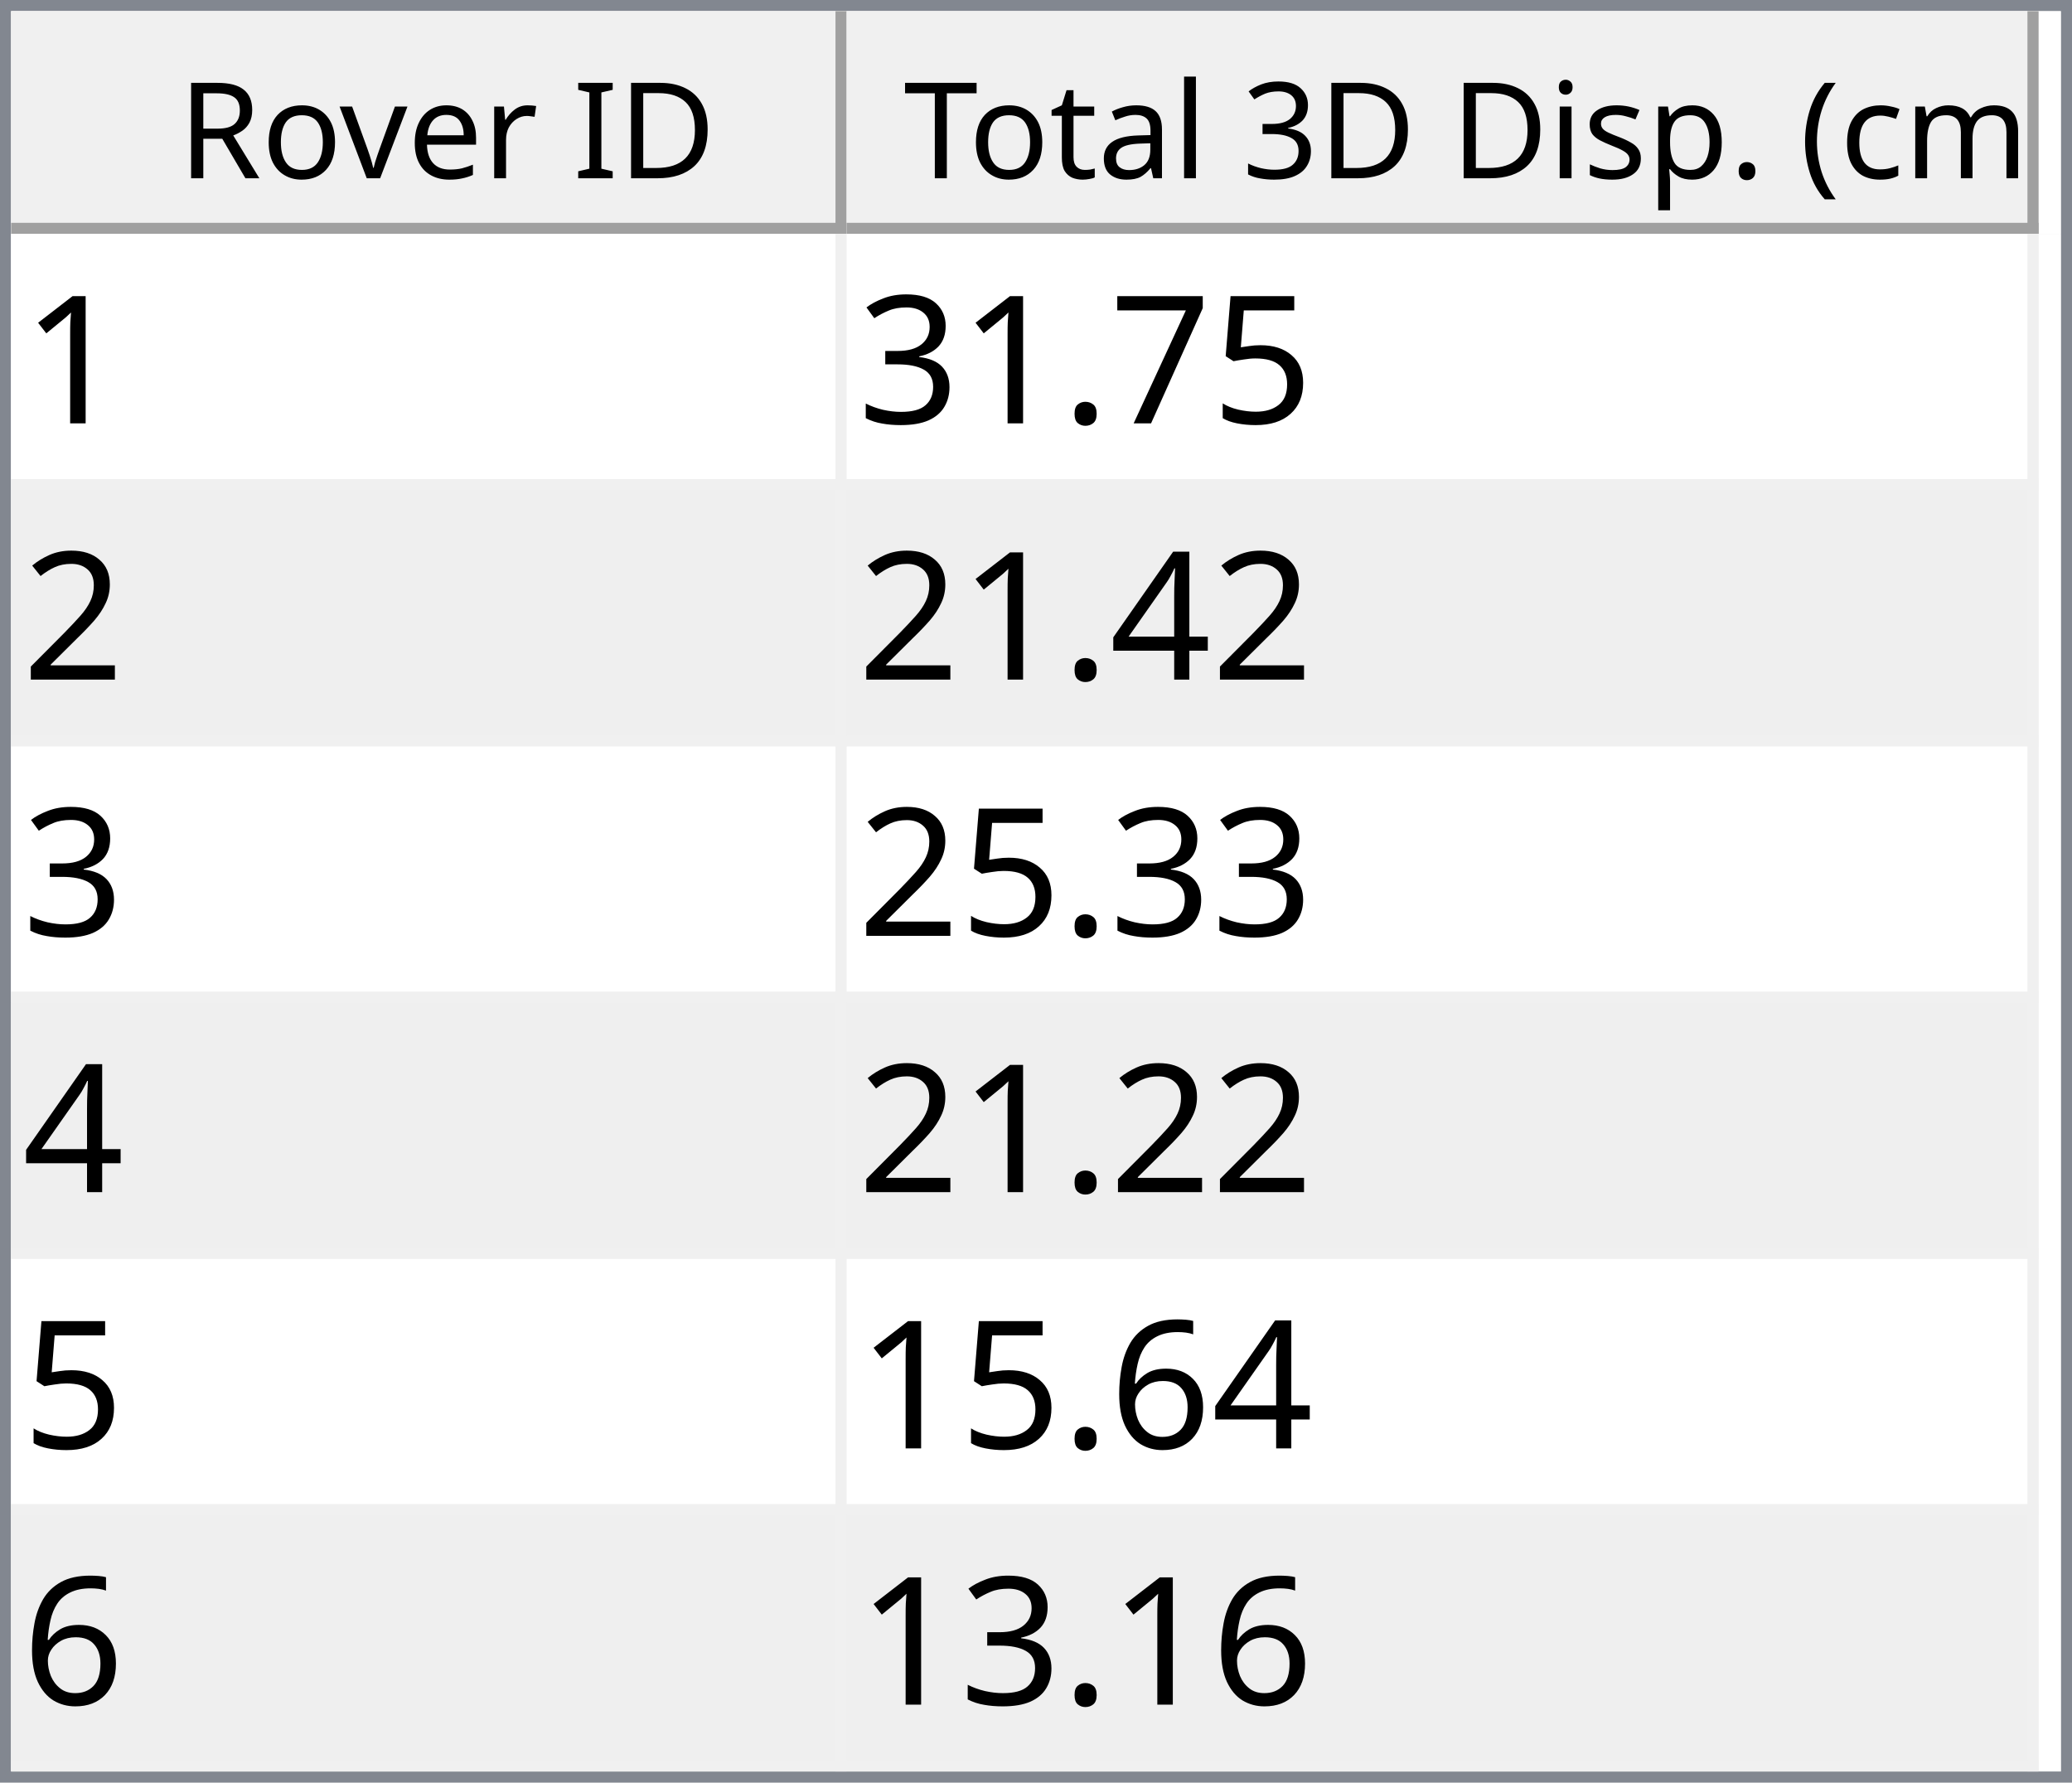
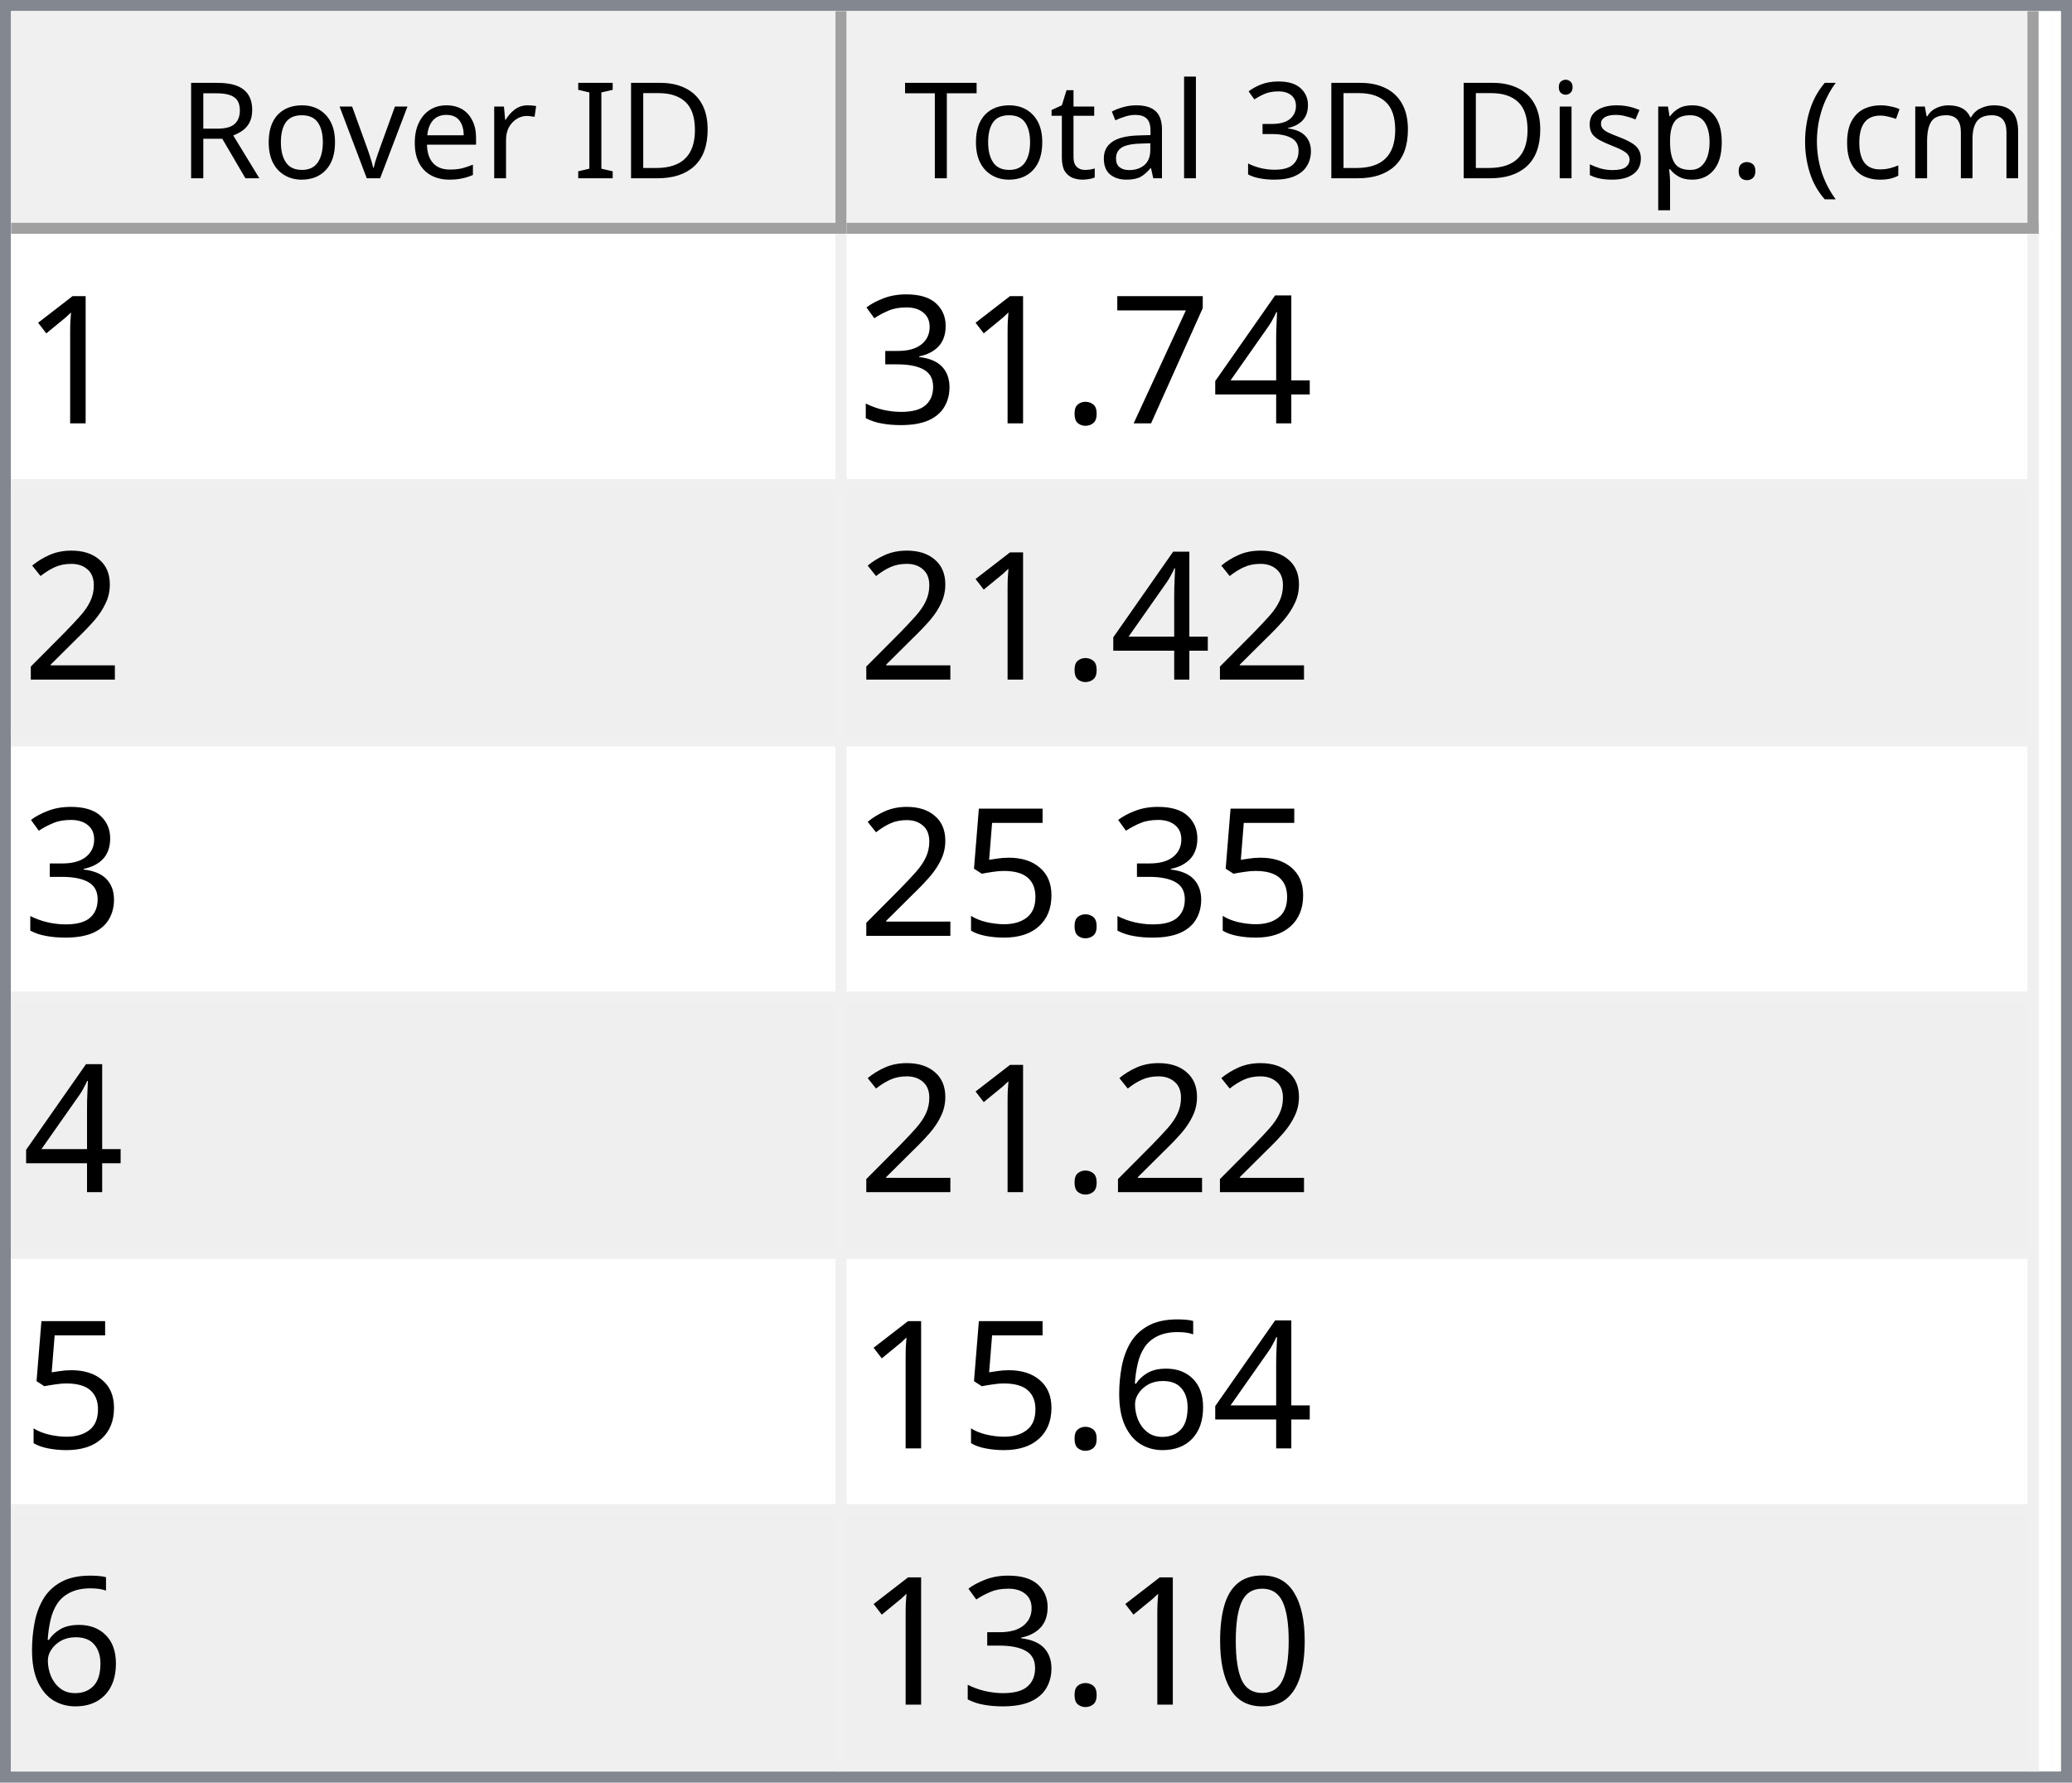
<svg xmlns="http://www.w3.org/2000/svg" style="fill-opacity:1; color-rendering:auto; color-interpolation:auto; text-rendering:auto; stroke:black; stroke-linecap:square; stroke-miterlimit:10; shape-rendering:auto; stroke-opacity:1; fill:black; stroke-dasharray:none; font-weight:normal; stroke-width:1; font-family:'Dialog'; font-style:normal; stroke-linejoin:miter; font-size:12px; stroke-dashoffset:0; image-rendering:auto;" width="186" height="160">
  <defs id="genericDefs" />
  <g>
    <defs id="defs1">
      <clipPath clipPathUnits="userSpaceOnUse" id="clipPath1">
        <path d="M0 0 L186 0 L186 160 L0 160 L0 0 Z" />
      </clipPath>
      <clipPath clipPathUnits="userSpaceOnUse" id="clipPath2">
        <path d="M0 0 L0 160 L186 160 L186 0 Z" />
      </clipPath>
      <clipPath clipPathUnits="userSpaceOnUse" id="clipPath3">
        <path d="M0 0 L0 20 L184 20 L184 0 Z" />
      </clipPath>
      <clipPath clipPathUnits="userSpaceOnUse" id="clipPath4">
        <path d="M0 0 L0 20 L75 20 L75 0 Z" />
      </clipPath>
      <clipPath clipPathUnits="userSpaceOnUse" id="clipPath5">
        <path d="M1 1 L1 19 L74 19 L74 1 Z" />
      </clipPath>
      <clipPath clipPathUnits="userSpaceOnUse" id="clipPath6">
        <path d="M0 0 L0 18 L73 18 L73 0 Z" />
      </clipPath>
      <clipPath clipPathUnits="userSpaceOnUse" id="clipPath7">
        <path d="M-0.5 -0.5 L-0.5 19.5 L74.5 19.5 L74.5 -0.5 Z" />
      </clipPath>
      <clipPath clipPathUnits="userSpaceOnUse" id="clipPath8">
        <path d="M0 0 L0 20 L107 20 L107 0 Z" />
      </clipPath>
      <clipPath clipPathUnits="userSpaceOnUse" id="clipPath9">
        <path d="M1 1 L1 19 L106 19 L106 1 Z" />
      </clipPath>
      <clipPath clipPathUnits="userSpaceOnUse" id="clipPath10">
        <path d="M0 0 L0 18 L105 18 L105 0 Z" />
      </clipPath>
      <clipPath clipPathUnits="userSpaceOnUse" id="clipPath11">
        <path d="M-0.5 -0.5 L-0.5 19.5 L106.5 19.5 L106.5 -0.5 Z" />
      </clipPath>
      <clipPath clipPathUnits="userSpaceOnUse" id="clipPath12">
        <path d="M0 0 L0 138 L184 138 L184 0 Z" />
      </clipPath>
      <clipPath clipPathUnits="userSpaceOnUse" id="clipPath13">
        <path d="M0 0 L0 138 L182 138 L182 0 Z" />
      </clipPath>
      <clipPath clipPathUnits="userSpaceOnUse" id="clipPath14">
        <path d="M-0.5 -0.5 L-0.5 137.5 L181.5 137.5 L181.5 -0.5 Z" />
      </clipPath>
      <clipPath clipPathUnits="userSpaceOnUse" id="clipPath15">
        <path d="M0 0 L0 22 L74 22 L74 0 Z" />
      </clipPath>
      <clipPath clipPathUnits="userSpaceOnUse" id="clipPath16">
        <path d="M0 0 L0 22 L106 22 L106 0 Z" />
      </clipPath>
      <font horiz-adv-x="64.551" id="font1">
        <font-face ascent="107.91" descent="25.098" units-per-em="100" style="font-style:normal; font-family:Segoe UI; font-weight:normal;" />
        <missing-glyph horiz-adv-x="64.551" d="M8.109 0 L8.109 68.266 L56.453 68.266 L56.453 0 L8.109 0 ZM15.328 7.234 L49.219 7.234 L49.219 61.031 L15.328 61.031 L15.328 7.234 Z" />
        <glyph unicode="D" horiz-adv-x="70.117" d="M9.188 0 L9.188 70.016 L28.516 70.016 Q65.531 70.016 65.531 35.891 Q65.531 19.672 55.25 9.836 Q44.969 0 27.734 0 L9.188 0 ZM17.391 62.594 L17.391 7.422 L27.828 7.422 Q41.609 7.422 49.273 14.797 Q56.938 22.172 56.938 35.688 Q56.938 62.594 28.328 62.594 L17.391 62.594 Z" />
        <glyph unicode="I" horiz-adv-x="26.611" d="M17.391 0 L9.188 0 L9.188 70.016 L17.391 70.016 L17.391 0 Z" />
        <glyph unicode=" " horiz-adv-x="27.393" d="" />
        <glyph unicode="r" horiz-adv-x="34.766" d="M34.188 41.891 Q32.078 43.5 28.125 43.5 Q23 43.5 19.555 38.672 Q16.109 33.844 16.109 25.484 L16.109 0 L8.109 0 L8.109 50 L16.109 50 L16.109 39.703 L16.312 39.703 Q18.016 44.969 21.531 47.922 Q25.047 50.875 29.391 50.875 Q32.516 50.875 34.188 50.203 L34.188 41.891 Z" />
        <glyph unicode="e" horiz-adv-x="52.295" d="M48.297 23 L12.984 23 Q13.188 14.656 17.484 10.109 Q21.781 5.562 29.297 5.562 Q37.75 5.562 44.828 11.141 L44.828 3.609 Q38.234 -1.172 27.391 -1.172 Q16.797 -1.172 10.742 5.641 Q4.688 12.453 4.688 24.812 Q4.688 36.469 11.305 43.82 Q17.922 51.172 27.734 51.172 Q37.547 51.172 42.922 44.828 Q48.297 38.484 48.297 27.203 L48.297 23 ZM40.094 29.781 Q40.047 36.719 36.75 40.578 Q33.453 44.438 27.594 44.438 Q21.922 44.438 17.969 40.383 Q14.016 36.328 13.094 29.781 L40.094 29.781 Z" />
        <glyph unicode="v" horiz-adv-x="47.9" d="M47.406 50 L27.484 0 L19.625 0 L0.688 50 L9.469 50 L22.172 13.672 Q23.578 9.672 23.922 6.688 L24.125 6.688 Q24.609 10.453 25.688 13.484 L38.969 50 L47.406 50 Z" />
        <glyph unicode="o" horiz-adv-x="58.594" d="M29 -1.172 Q17.922 -1.172 11.305 5.836 Q4.688 12.844 4.688 24.422 Q4.688 37.016 11.57 44.094 Q18.453 51.172 30.172 51.172 Q41.359 51.172 47.633 44.289 Q53.906 37.406 53.906 25.203 Q53.906 13.234 47.141 6.031 Q40.375 -1.172 29 -1.172 ZM29.594 44.438 Q21.875 44.438 17.383 39.188 Q12.891 33.938 12.891 24.703 Q12.891 15.828 17.43 10.695 Q21.969 5.562 29.594 5.562 Q37.359 5.562 41.531 10.594 Q45.703 15.625 45.703 24.906 Q45.703 34.281 41.531 39.359 Q37.359 44.438 29.594 44.438 Z" />
        <glyph unicode="R" horiz-adv-x="59.814" d="M59.375 0 L49.609 0 L37.891 19.625 Q36.281 22.359 34.766 24.289 Q33.25 26.219 31.664 27.438 Q30.078 28.656 28.25 29.219 Q26.422 29.781 24.125 29.781 L17.391 29.781 L17.391 0 L9.188 0 L9.188 70.016 L30.078 70.016 Q34.672 70.016 38.555 68.867 Q42.438 67.719 45.289 65.375 Q48.141 63.031 49.758 59.547 Q51.375 56.062 51.375 51.375 Q51.375 47.703 50.273 44.656 Q49.172 41.609 47.148 39.211 Q45.125 36.812 42.266 35.133 Q39.406 33.453 35.844 32.516 L35.844 32.328 Q37.594 31.547 38.891 30.547 Q40.188 29.547 41.359 28.18 Q42.531 26.812 43.68 25.078 Q44.828 23.344 46.234 21.047 L59.375 0 ZM17.391 62.594 L17.391 37.203 L28.516 37.203 Q31.594 37.203 34.203 38.133 Q36.812 39.062 38.719 40.797 Q40.625 42.531 41.703 45.047 Q42.781 47.562 42.781 50.688 Q42.781 56.297 39.141 59.445 Q35.5 62.594 28.609 62.594 L17.391 62.594 Z" />
        <glyph unicode=")" horiz-adv-x="30.176" d="M8.297 -15.922 L1.172 -15.922 Q16.406 2.344 16.406 26.812 Q16.406 51.469 1.078 70.016 L8.297 70.016 Q23.531 52.156 23.531 26.703 Q23.531 1.375 8.297 -15.922 Z" />
        <glyph unicode="m" horiz-adv-x="86.133" d="M79.109 0 L71.094 0 L71.094 28.719 Q71.094 37.016 68.531 40.727 Q65.969 44.438 59.906 44.438 Q54.781 44.438 51.195 39.75 Q47.609 35.062 47.609 28.516 L47.609 0 L39.594 0 L39.594 29.688 Q39.594 44.438 28.219 44.438 Q22.953 44.438 19.531 40.016 Q16.109 35.594 16.109 28.516 L16.109 0 L8.109 0 L8.109 50 L16.109 50 L16.109 42.094 L16.312 42.094 Q21.625 51.172 31.844 51.172 Q36.969 51.172 40.773 48.312 Q44.578 45.453 46 40.828 Q51.562 51.172 62.594 51.172 Q79.109 51.172 79.109 30.812 L79.109 0 Z" />
        <glyph unicode="c" horiz-adv-x="46.191" d="M42.188 2.297 Q36.422 -1.172 28.516 -1.172 Q17.828 -1.172 11.258 5.789 Q4.688 12.75 4.688 23.828 Q4.688 36.188 11.766 43.68 Q18.844 51.172 30.672 51.172 Q37.25 51.172 42.281 48.734 L42.281 40.531 Q36.719 44.438 30.375 44.438 Q22.703 44.438 17.797 38.945 Q12.891 33.453 12.891 24.516 Q12.891 15.719 17.508 10.641 Q22.125 5.562 29.891 5.562 Q36.422 5.562 42.188 9.906 L42.188 2.297 Z" />
        <glyph unicode="(" horiz-adv-x="30.176" d="M29.109 -15.922 L21.969 -15.922 Q6.844 1.375 6.844 26.703 Q6.844 52.156 21.969 70.016 L29.203 70.016 Q13.875 51.469 13.875 26.812 Q13.875 2.344 29.109 -15.922 Z" />
        <glyph unicode="." horiz-adv-x="21.68" d="M10.891 -1.078 Q8.641 -1.078 7.055 0.539 Q5.469 2.156 5.469 4.391 Q5.469 6.641 7.055 8.273 Q8.641 9.906 10.891 9.906 Q13.188 9.906 14.797 8.273 Q16.406 6.641 16.406 4.391 Q16.406 2.156 14.797 0.539 Q13.188 -1.078 10.891 -1.078 Z" />
        <glyph unicode="p" horiz-adv-x="58.789" d="M16.312 7.234 L16.109 7.234 L16.109 -23 L8.109 -23 L8.109 50 L16.109 50 L16.109 41.219 L16.312 41.219 Q22.219 51.172 33.594 51.172 Q43.266 51.172 48.688 44.461 Q54.109 37.75 54.109 26.469 Q54.109 13.922 48 6.375 Q41.891 -1.172 31.297 -1.172 Q21.578 -1.172 16.312 7.234 ZM16.109 27.391 L16.109 20.406 Q16.109 14.203 20.141 9.883 Q24.172 5.562 30.375 5.562 Q37.641 5.562 41.773 11.133 Q45.906 16.703 45.906 26.609 Q45.906 34.969 42.047 39.703 Q38.188 44.438 31.594 44.438 Q24.609 44.438 20.359 39.578 Q16.109 34.719 16.109 27.391 Z" />
        <glyph unicode="s" horiz-adv-x="42.432" d="M5.078 1.812 L5.078 10.406 Q11.625 5.562 19.484 5.562 Q30.031 5.562 30.031 12.594 Q30.031 14.594 29.125 15.992 Q28.219 17.391 26.68 18.461 Q25.141 19.531 23.07 20.383 Q21 21.234 18.609 22.172 Q15.281 23.484 12.766 24.828 Q10.25 26.172 8.57 27.859 Q6.891 29.547 6.031 31.695 Q5.172 33.844 5.172 36.719 Q5.172 40.234 6.789 42.945 Q8.406 45.656 11.086 47.484 Q13.766 49.312 17.211 50.242 Q20.656 51.172 24.312 51.172 Q30.812 51.172 35.938 48.922 L35.938 40.828 Q30.422 44.438 23.25 44.438 Q21 44.438 19.195 43.922 Q17.391 43.406 16.094 42.477 Q14.797 41.547 14.086 40.258 Q13.375 38.969 13.375 37.406 Q13.375 35.453 14.086 34.133 Q14.797 32.812 16.164 31.789 Q17.531 30.766 19.484 29.938 Q21.438 29.109 23.922 28.125 Q27.25 26.859 29.883 25.516 Q32.516 24.172 34.375 22.484 Q36.234 20.797 37.234 18.602 Q38.234 16.406 38.234 13.375 Q38.234 9.672 36.602 6.938 Q34.969 4.203 32.234 2.398 Q29.5 0.594 25.93 -0.289 Q22.359 -1.172 18.453 -1.172 Q10.75 -1.172 5.078 1.812 Z" />
        <glyph unicode="i" horiz-adv-x="24.219" d="M12.203 62.703 Q10.062 62.703 8.547 64.164 Q7.031 65.625 7.031 67.875 Q7.031 70.125 8.547 71.609 Q10.062 73.094 12.203 73.094 Q14.406 73.094 15.945 71.609 Q17.484 70.125 17.484 67.875 Q17.484 65.719 15.945 64.211 Q14.406 62.703 12.203 62.703 ZM16.109 0 L8.109 0 L8.109 50 L16.109 50 L16.109 0 Z" />
        <glyph unicode="3" horiz-adv-x="53.906" d="M46.531 19.828 Q46.531 15.094 44.75 11.211 Q42.969 7.328 39.719 4.57 Q36.469 1.812 31.93 0.297 Q27.391 -1.219 21.922 -1.219 Q11.922 -1.219 6 2.594 L6 11.188 Q13.094 5.609 22.219 5.609 Q25.875 5.609 28.828 6.539 Q31.781 7.469 33.906 9.227 Q36.031 10.984 37.18 13.477 Q38.328 15.969 38.328 19.094 Q38.328 32.812 18.797 32.812 L12.984 32.812 L12.984 39.594 L18.5 39.594 Q35.797 39.594 35.797 52.484 Q35.797 64.406 22.609 64.406 Q15.188 64.406 8.688 59.422 L8.688 67.188 Q15.375 71.188 24.609 71.188 Q29 71.188 32.57 69.969 Q36.141 68.75 38.68 66.555 Q41.219 64.359 42.609 61.281 Q44 58.203 44 54.5 Q44 40.672 30.031 36.719 L30.031 36.531 Q33.594 36.141 36.625 34.797 Q39.656 33.453 41.852 31.305 Q44.047 29.156 45.289 26.25 Q46.531 23.344 46.531 19.828 Z" />
        <glyph unicode="l" horiz-adv-x="24.219" d="M16.109 0 L8.109 0 L8.109 74.031 L16.109 74.031 L16.109 0 Z" />
        <glyph unicode="a" horiz-adv-x="50.879" d="M43.891 0 L35.891 0 L35.891 7.812 L35.688 7.812 Q30.469 -1.172 20.312 -1.172 Q12.844 -1.172 8.617 2.781 Q4.391 6.734 4.391 13.281 Q4.391 27.297 20.906 29.594 L35.891 31.688 Q35.891 44.438 25.594 44.438 Q16.547 44.438 9.281 38.281 L9.281 46.484 Q16.656 51.172 26.266 51.172 Q43.891 51.172 43.891 32.516 L43.891 0 ZM35.891 25.297 L23.828 23.641 Q18.266 22.859 15.43 20.875 Q12.594 18.891 12.594 13.875 Q12.594 10.203 15.211 7.883 Q17.828 5.562 22.172 5.562 Q28.125 5.562 32.008 9.742 Q35.891 13.922 35.891 20.312 L35.891 25.297 Z" />
        <glyph unicode="t" horiz-adv-x="33.887" d="M31.297 0.484 Q28.469 -1.078 23.828 -1.078 Q10.688 -1.078 10.688 13.578 L10.688 43.172 L2.094 43.172 L2.094 50 L10.688 50 L10.688 62.203 L18.703 64.797 L18.703 50 L31.297 50 L31.297 43.172 L18.703 43.172 L18.703 14.984 Q18.703 9.969 20.414 7.82 Q22.125 5.672 26.078 5.672 Q29.109 5.672 31.297 7.328 L31.297 0.484 Z" />
        <glyph unicode="T" horiz-adv-x="52.393" d="M50.594 62.594 L30.375 62.594 L30.375 0 L22.172 0 L22.172 62.594 L2 62.594 L2 70.016 L50.594 70.016 L50.594 62.594 Z" />
      </font>
      <font horiz-adv-x="75.0" id="font2">
        <font-face ascent="100.537" descent="21.973" units-per-em="100" style="font-style:normal; font-family:sans-serif; font-weight:normal;" />
        <missing-glyph horiz-adv-x="75.0" d="M12.5 0 L12.5 62.5 L62.5 62.5 L62.5 0 L12.5 0 ZM14.062 1.562 L60.938 1.562 L60.938 60.938 L14.062 60.938 L14.062 1.562 Z" />
        <glyph unicode="1" horiz-adv-x="55.615" d="M37.25 0 L28.469 0 L28.469 56 Q25.297 52.984 20.141 49.953 Q14.984 46.922 10.891 45.406 L10.891 53.906 Q18.266 57.375 23.781 62.305 Q29.297 67.234 31.594 71.875 L37.25 71.875 L37.25 0 Z" />
-         <glyph unicode="5" horiz-adv-x="55.615" d="M4.156 18.75 L13.375 19.531 Q14.406 12.797 18.141 9.398 Q21.875 6 27.156 6 Q33.5 6 37.891 10.789 Q42.281 15.578 42.281 23.484 Q42.281 31 38.062 35.352 Q33.844 39.703 27 39.703 Q22.75 39.703 19.336 37.773 Q15.922 35.844 13.969 32.766 L5.719 33.844 L12.641 70.609 L48.25 70.609 L48.25 62.203 L19.672 62.203 L15.828 42.969 Q22.266 47.469 29.344 47.469 Q38.719 47.469 45.164 40.969 Q51.609 34.469 51.609 24.266 Q51.609 14.547 45.953 7.469 Q39.062 -1.219 27.156 -1.219 Q17.391 -1.219 11.211 4.25 Q5.031 9.719 4.156 18.75 Z" />
+         <glyph unicode="4" horiz-adv-x="55.615" d="M32.328 0 L32.328 17.141 L1.266 17.141 L1.266 25.203 L33.938 71.578 L41.109 71.578 L41.109 25.203 L50.781 25.203 L50.781 17.141 L41.109 17.141 L41.109 0 L32.328 0 ZM32.328 25.203 L32.328 57.469 L9.906 25.203 L32.328 25.203 Z" />
        <glyph unicode="7" horiz-adv-x="55.615" d="M4.734 62.203 L4.734 70.656 L51.078 70.656 L51.078 63.812 Q44.234 56.547 37.523 44.484 Q30.812 32.422 27.156 19.672 Q24.516 10.688 23.781 0 L14.75 0 Q14.891 8.453 18.062 20.414 Q21.234 32.375 27.172 43.484 Q33.109 54.594 39.797 62.203 L4.734 62.203 Z" />
        <glyph unicode="." horiz-adv-x="27.783" d="M9.078 0 L9.078 10.016 L19.094 10.016 L19.094 0 L9.078 0 Z" />
        <glyph unicode="3" horiz-adv-x="55.615" d="M4.203 18.891 L12.984 20.062 Q14.5 12.594 18.141 9.297 Q21.781 6 27 6 Q33.203 6 37.477 10.297 Q41.75 14.594 41.75 20.953 Q41.75 27 37.797 30.93 Q33.844 34.859 27.734 34.859 Q25.25 34.859 21.531 33.891 L22.516 41.609 Q23.391 41.5 23.922 41.5 Q29.547 41.5 34.039 44.43 Q38.531 47.359 38.531 53.469 Q38.531 58.297 35.258 61.477 Q31.984 64.656 26.812 64.656 Q21.688 64.656 18.266 61.43 Q14.844 58.203 13.875 51.766 L5.078 53.328 Q6.688 62.156 12.398 67.016 Q18.109 71.875 26.609 71.875 Q32.469 71.875 37.398 69.359 Q42.328 66.844 44.945 62.5 Q47.562 58.156 47.562 53.266 Q47.562 48.641 45.07 44.828 Q42.578 41.016 37.703 38.766 Q44.047 37.312 47.562 32.695 Q51.078 28.078 51.078 21.141 Q51.078 11.766 44.242 5.25 Q37.406 -1.266 26.953 -1.266 Q17.531 -1.266 11.305 4.352 Q5.078 9.969 4.203 18.891 Z" />
        <glyph unicode="2" horiz-adv-x="55.615" d="M50.344 8.453 L50.344 0 L3.031 0 Q2.938 3.172 4.047 6.109 Q5.859 10.938 9.836 15.625 Q13.812 20.312 21.344 26.469 Q33.016 36.031 37.117 41.625 Q41.219 47.219 41.219 52.203 Q41.219 57.422 37.477 61.008 Q33.734 64.594 27.734 64.594 Q21.391 64.594 17.578 60.789 Q13.766 56.984 13.719 50.25 L4.688 51.172 Q5.609 61.281 11.664 66.578 Q17.719 71.875 27.938 71.875 Q38.234 71.875 44.242 66.164 Q50.25 60.453 50.25 52 Q50.25 47.703 48.492 43.555 Q46.734 39.406 42.656 34.812 Q38.578 30.219 29.109 22.219 Q21.188 15.578 18.945 13.211 Q16.703 10.844 15.234 8.453 L50.344 8.453 Z" />
-         <glyph unicode="4" horiz-adv-x="55.615" d="M32.328 0 L32.328 17.141 L1.266 17.141 L1.266 25.203 L33.938 71.578 L41.109 71.578 L41.109 25.203 L50.781 25.203 L50.781 17.141 L41.109 17.141 L41.109 0 L32.328 0 ZM32.328 25.203 L32.328 57.469 L9.906 25.203 L32.328 25.203 Z" />
+         <glyph unicode="5" horiz-adv-x="55.615" d="M4.156 18.75 L13.375 19.531 Q14.406 12.797 18.141 9.398 Q21.875 6 27.156 6 Q33.5 6 37.891 10.789 Q42.281 15.578 42.281 23.484 Q42.281 31 38.062 35.352 Q33.844 39.703 27 39.703 Q22.75 39.703 19.336 37.773 Q15.922 35.844 13.969 32.766 L5.719 33.844 L12.641 70.609 L48.25 70.609 L48.25 62.203 L19.672 62.203 L15.828 42.969 Q22.266 47.469 29.344 47.469 Q38.719 47.469 45.164 40.969 Q51.609 34.469 51.609 24.266 Q51.609 14.547 45.953 7.469 Q39.062 -1.219 27.156 -1.219 Q17.391 -1.219 11.211 4.25 Q5.031 9.719 4.156 18.75 Z" />
        <glyph unicode="6" horiz-adv-x="55.615" d="M49.75 54.047 L41.016 53.375 Q39.844 58.547 37.703 60.891 Q34.125 64.656 28.906 64.656 Q24.703 64.656 21.531 62.312 Q17.391 59.281 14.992 53.469 Q12.594 47.656 12.5 36.922 Q15.672 41.75 20.266 44.094 Q24.859 46.438 29.891 46.438 Q38.672 46.438 44.852 39.969 Q51.031 33.5 51.031 23.25 Q51.031 16.5 48.125 10.719 Q45.219 4.938 40.141 1.859 Q35.062 -1.219 28.609 -1.219 Q17.625 -1.219 10.695 6.859 Q3.766 14.938 3.766 33.5 Q3.766 54.25 11.422 63.672 Q18.109 71.875 29.438 71.875 Q37.891 71.875 43.289 67.141 Q48.688 62.406 49.75 54.047 ZM13.875 23.188 Q13.875 18.656 15.797 14.508 Q17.719 10.359 21.188 8.18 Q24.656 6 28.469 6 Q34.031 6 38.039 10.492 Q42.047 14.984 42.047 22.703 Q42.047 30.125 38.086 34.398 Q34.125 38.672 28.125 38.672 Q22.172 38.672 18.023 34.398 Q13.875 30.125 13.875 23.188 Z" />
+         <glyph unicode="0" horiz-adv-x="55.615" d="M4.156 35.297 Q4.156 48 6.766 55.742 Q9.375 63.484 14.523 67.68 Q19.672 71.875 27.484 71.875 Q33.25 71.875 37.594 69.555 Q41.938 67.234 44.773 62.867 Q47.609 58.5 49.219 52.227 Q50.828 45.953 50.828 35.297 Q50.828 22.703 48.242 14.969 Q45.656 7.234 40.508 3.008 Q35.359 -1.219 27.484 -1.219 Q17.141 -1.219 11.234 6.203 Q4.156 15.141 4.156 35.297 ZM13.188 35.297 Q13.188 17.672 17.312 11.836 Q21.438 6 27.484 6 Q33.547 6 37.672 11.859 Q41.797 17.719 41.797 35.297 Q41.797 52.984 37.672 58.789 Q33.547 64.594 27.391 64.594 Q21.344 64.594 17.719 59.469 Q13.188 52.938 13.188 35.297 Z" />
      </font>
    </defs>
    <g style="fill:white; stroke:white;">
      <rect x="0" y="0" width="186" style="clip-path:url(#clipPath1); stroke:none;" height="160" />
    </g>
    <g style="fill:white; text-rendering:optimizeSpeed; color-rendering:optimizeSpeed; image-rendering:optimizeSpeed; shape-rendering:crispEdges; stroke:white; color-interpolation:sRGB;">
      <rect x="0" width="186" height="160" y="0" style="stroke:none;" />
      <path style="stroke:none;" d="M0 160 L186 160 L186 0 L0 0 Z" />
    </g>
    <g style="fill:rgb(240,240,240); font-family:'Segoe UI'; stroke:rgb(240,240,240);">
      <rect x="0" y="0" width="186" style="clip-path:url(#clipPath2); stroke:none;" height="160" />
    </g>
    <g style="fill:rgb(130,135,144); font-family:'Segoe UI'; stroke:rgb(130,135,144);">
      <path d="M0 0 L186 0 L186 160 L0 160 L0 0 ZM1 1 L185 1 L185 159 L1 159 L1 1 Z" style="fill-rule:evenodd; clip-path:url(#clipPath2); stroke:none;" />
    </g>
    <g style="fill:white; font-family:'Segoe UI'; stroke:white;" transform="translate(1,1)">
      <rect x="0" y="0" width="184" style="clip-path:url(#clipPath3); stroke:none;" height="20" />
    </g>
    <g style="fill:rgb(240,240,240); font-family:'Segoe UI'; stroke:rgb(240,240,240);" transform="translate(1,1)">
      <rect x="0" y="0" width="75" style="clip-path:url(#clipPath4); stroke:none;" height="20" />
    </g>
    <g style="font-family:'Segoe UI';" transform="translate(2,2)">
      <text x="14" xml:space="preserve" y="14" style="clip-path:url(#clipPath6); stroke:none;">Rover ID</text>
    </g>
    <g style="fill:rgb(160,160,160); font-family:'Segoe UI'; stroke:rgb(160,160,160); stroke-linejoin:bevel;" transform="translate(1.5,1.5)">
      <line x1="74" x2="74" y1="0" style="fill:none; clip-path:url(#clipPath7);" y2="19" />
    </g>
    <g style="fill:rgb(160,160,160); font-family:'Segoe UI'; stroke:rgb(160,160,160); stroke-linejoin:bevel;" transform="matrix(1,0,0,1,1,1) translate(0.5,0.5)">
      <line x1="0" x2="74" y1="19" style="fill:none; clip-path:url(#clipPath7);" y2="19" />
    </g>
    <g style="fill:rgb(240,240,240); font-family:'Segoe UI'; stroke:rgb(240,240,240);" transform="translate(76,1)">
      <rect x="0" y="0" width="107" style="clip-path:url(#clipPath8); stroke:none;" height="20" />
    </g>
    <g style="font-family:'Segoe UI';" transform="translate(77,2)">
      <text x="1" xml:space="preserve" y="14" style="clip-path:url(#clipPath10); stroke:none;"> Total 3D Disp. (cm)</text>
    </g>
    <g style="fill:rgb(160,160,160); font-family:'Segoe UI'; stroke:rgb(160,160,160); stroke-linejoin:bevel;" transform="translate(76.5,1.5)">
      <line x1="106" x2="106" y1="0" style="fill:none; clip-path:url(#clipPath11);" y2="19" />
    </g>
    <g style="fill:rgb(160,160,160); font-family:'Segoe UI'; stroke:rgb(160,160,160); stroke-linejoin:bevel;" transform="matrix(1,0,0,1,76,1) translate(0.5,0.5)">
      <line x1="0" x2="106" y1="19" style="fill:none; clip-path:url(#clipPath11);" y2="19" />
    </g>
    <g style="fill:white; font-family:'Segoe UI'; stroke:white;" transform="translate(1,21)">
      <rect x="0" y="0" width="184" style="clip-path:url(#clipPath12); stroke:none;" height="138" />
    </g>
    <g style="fill:rgb(240,240,240); font-size:16px; font-family:sans-serif; stroke:rgb(240,240,240);" transform="translate(1,21)">
      <rect x="0" y="0" width="182" style="clip-path:url(#clipPath13); stroke:none;" height="138" />
      <line transform="translate(0.5,0.5)" x1="0" x2="181" y1="22" style="clip-path:url(#clipPath14); fill:none; stroke-linejoin:bevel;" y2="22" />
    </g>
    <g transform="matrix(1,0,0,1,1,21) translate(0.5,0.5)" style="fill:rgb(240,240,240); font-size:16px; font-family:sans-serif; stroke:rgb(240,240,240); stroke-linejoin:bevel;">
      <line x1="0" x2="181" y1="45" style="fill:none; clip-path:url(#clipPath14);" y2="45" />
    </g>
    <g transform="matrix(1,0,0,1,1,21) translate(0.5,0.5)" style="fill:rgb(240,240,240); font-size:16px; font-family:sans-serif; stroke:rgb(240,240,240); stroke-linejoin:bevel;">
      <line x1="0" x2="181" y1="68" style="fill:none; clip-path:url(#clipPath14);" y2="68" />
    </g>
    <g transform="matrix(1,0,0,1,1,21) translate(0.5,0.5)" style="fill:rgb(240,240,240); font-size:16px; font-family:sans-serif; stroke:rgb(240,240,240); stroke-linejoin:bevel;">
      <line x1="0" x2="181" y1="91" style="fill:none; clip-path:url(#clipPath14);" y2="91" />
    </g>
    <g transform="matrix(1,0,0,1,1,21) translate(0.5,0.5)" style="fill:rgb(240,240,240); font-size:16px; font-family:sans-serif; stroke:rgb(240,240,240); stroke-linejoin:bevel;">
      <line x1="0" x2="181" y1="114" style="fill:none; clip-path:url(#clipPath14);" y2="114" />
    </g>
    <g transform="matrix(1,0,0,1,1,21) translate(0.5,0.5)" style="fill:rgb(240,240,240); font-size:16px; font-family:sans-serif; stroke:rgb(240,240,240); stroke-linejoin:bevel;">
      <line x1="0" x2="181" y1="137" style="fill:none; clip-path:url(#clipPath14);" y2="137" />
    </g>
    <g transform="matrix(1,0,0,1,1,21) translate(0.5,0.5)" style="fill:rgb(240,240,240); font-size:16px; font-family:sans-serif; stroke:rgb(240,240,240); stroke-linejoin:bevel;">
      <line x1="74" x2="74" y1="0" style="fill:none; clip-path:url(#clipPath14);" y2="137" />
    </g>
    <g transform="matrix(1,0,0,1,1,21) translate(0.5,0.5)" style="fill:rgb(240,240,240); font-size:16px; font-family:sans-serif; stroke:rgb(240,240,240); stroke-linejoin:bevel;">
      <line x1="181" x2="181" y1="0" style="fill:none; clip-path:url(#clipPath14);" y2="137" />
    </g>
    <g style="fill:white; font-size:16px; font-family:sans-serif; stroke:white;" transform="matrix(1,0,0,1,1,21)">
      <rect x="0" y="0" width="74" style="clip-path:url(#clipPath15); stroke:none;" height="22" />
      <text x="1" y="17" style="fill:black; clip-path:url(#clipPath15); stroke:none;" xml:space="preserve">1</text>
    </g>
    <g style="fill:white; font-size:16px; font-family:sans-serif; stroke:white;" transform="matrix(1,0,0,1,1,21) translate(75,0)">
      <rect x="0" y="0" width="106" style="clip-path:url(#clipPath16); stroke:none;" height="22" />
-       <text x="1" y="17" style="fill:black; clip-path:url(#clipPath16); stroke:none;" xml:space="preserve">31.75</text>
+       <text x="1" y="17" style="fill:black; clip-path:url(#clipPath16); stroke:none;" xml:space="preserve">31.74</text>
    </g>
    <g style="fill:rgb(239,239,239); font-size:16px; font-family:sans-serif; stroke:rgb(239,239,239);" transform="matrix(1,0,0,1,1,21) translate(0,23)">
      <rect x="0" y="0" width="74" style="clip-path:url(#clipPath15); stroke:none;" height="22" />
      <text x="1" y="17" style="fill:black; clip-path:url(#clipPath15); stroke:none;" xml:space="preserve">2</text>
    </g>
    <g style="fill:rgb(239,239,239); font-size:16px; font-family:sans-serif; stroke:rgb(239,239,239);" transform="matrix(1,0,0,1,1,21) translate(75,23)">
      <rect x="0" y="0" width="106" style="clip-path:url(#clipPath16); stroke:none;" height="22" />
      <text x="1" y="17" style="fill:black; clip-path:url(#clipPath16); stroke:none;" xml:space="preserve">21.42</text>
    </g>
    <g style="fill:white; font-size:16px; font-family:sans-serif; stroke:white;" transform="matrix(1,0,0,1,1,21) translate(0,46)">
      <rect x="0" y="0" width="74" style="clip-path:url(#clipPath15); stroke:none;" height="22" />
      <text x="1" y="17" style="fill:black; clip-path:url(#clipPath15); stroke:none;" xml:space="preserve">3</text>
    </g>
    <g style="fill:white; font-size:16px; font-family:sans-serif; stroke:white;" transform="matrix(1,0,0,1,1,21) translate(75,46)">
      <rect x="0" y="0" width="106" style="clip-path:url(#clipPath16); stroke:none;" height="22" />
-       <text x="1" y="17" style="fill:black; clip-path:url(#clipPath16); stroke:none;" xml:space="preserve">25.33</text>
+       <text x="1" y="17" style="fill:black; clip-path:url(#clipPath16); stroke:none;" xml:space="preserve">25.35</text>
    </g>
    <g style="fill:rgb(239,239,239); font-size:16px; font-family:sans-serif; stroke:rgb(239,239,239);" transform="matrix(1,0,0,1,1,21) translate(0,69)">
      <rect x="0" y="0" width="74" style="clip-path:url(#clipPath15); stroke:none;" height="22" />
      <text x="1" y="17" style="fill:black; clip-path:url(#clipPath15); stroke:none;" xml:space="preserve">4</text>
    </g>
    <g style="fill:rgb(239,239,239); font-size:16px; font-family:sans-serif; stroke:rgb(239,239,239);" transform="matrix(1,0,0,1,1,21) translate(75,69)">
      <rect x="0" y="0" width="106" style="clip-path:url(#clipPath16); stroke:none;" height="22" />
      <text x="1" y="17" style="fill:black; clip-path:url(#clipPath16); stroke:none;" xml:space="preserve">21.22</text>
    </g>
    <g style="fill:white; font-size:16px; font-family:sans-serif; stroke:white;" transform="matrix(1,0,0,1,1,21) translate(0,92)">
      <rect x="0" y="0" width="74" style="clip-path:url(#clipPath15); stroke:none;" height="22" />
      <text x="1" y="17" style="fill:black; clip-path:url(#clipPath15); stroke:none;" xml:space="preserve">5</text>
    </g>
    <g style="fill:white; font-size:16px; font-family:sans-serif; stroke:white;" transform="matrix(1,0,0,1,1,21) translate(75,92)">
      <rect x="0" y="0" width="106" style="clip-path:url(#clipPath16); stroke:none;" height="22" />
      <text x="1" y="17" style="fill:black; clip-path:url(#clipPath16); stroke:none;" xml:space="preserve">15.64</text>
    </g>
    <g style="fill:rgb(239,239,239); font-size:16px; font-family:sans-serif; stroke:rgb(239,239,239);" transform="matrix(1,0,0,1,1,21) translate(0,115)">
      <rect x="0" y="0" width="74" style="clip-path:url(#clipPath15); stroke:none;" height="22" />
      <text x="1" y="17" style="fill:black; clip-path:url(#clipPath15); stroke:none;" xml:space="preserve">6</text>
    </g>
    <g style="fill:rgb(239,239,239); font-size:16px; font-family:sans-serif; stroke:rgb(239,239,239);" transform="matrix(1,0,0,1,1,21) translate(75,115)">
      <rect x="0" y="0" width="106" style="clip-path:url(#clipPath16); stroke:none;" height="22" />
-       <text x="1" y="17" style="fill:black; clip-path:url(#clipPath16); stroke:none;" xml:space="preserve">13.16</text>
+       <text x="1" y="17" style="fill:black; clip-path:url(#clipPath16); stroke:none;" xml:space="preserve">13.10</text>
    </g>
  </g>
</svg>
